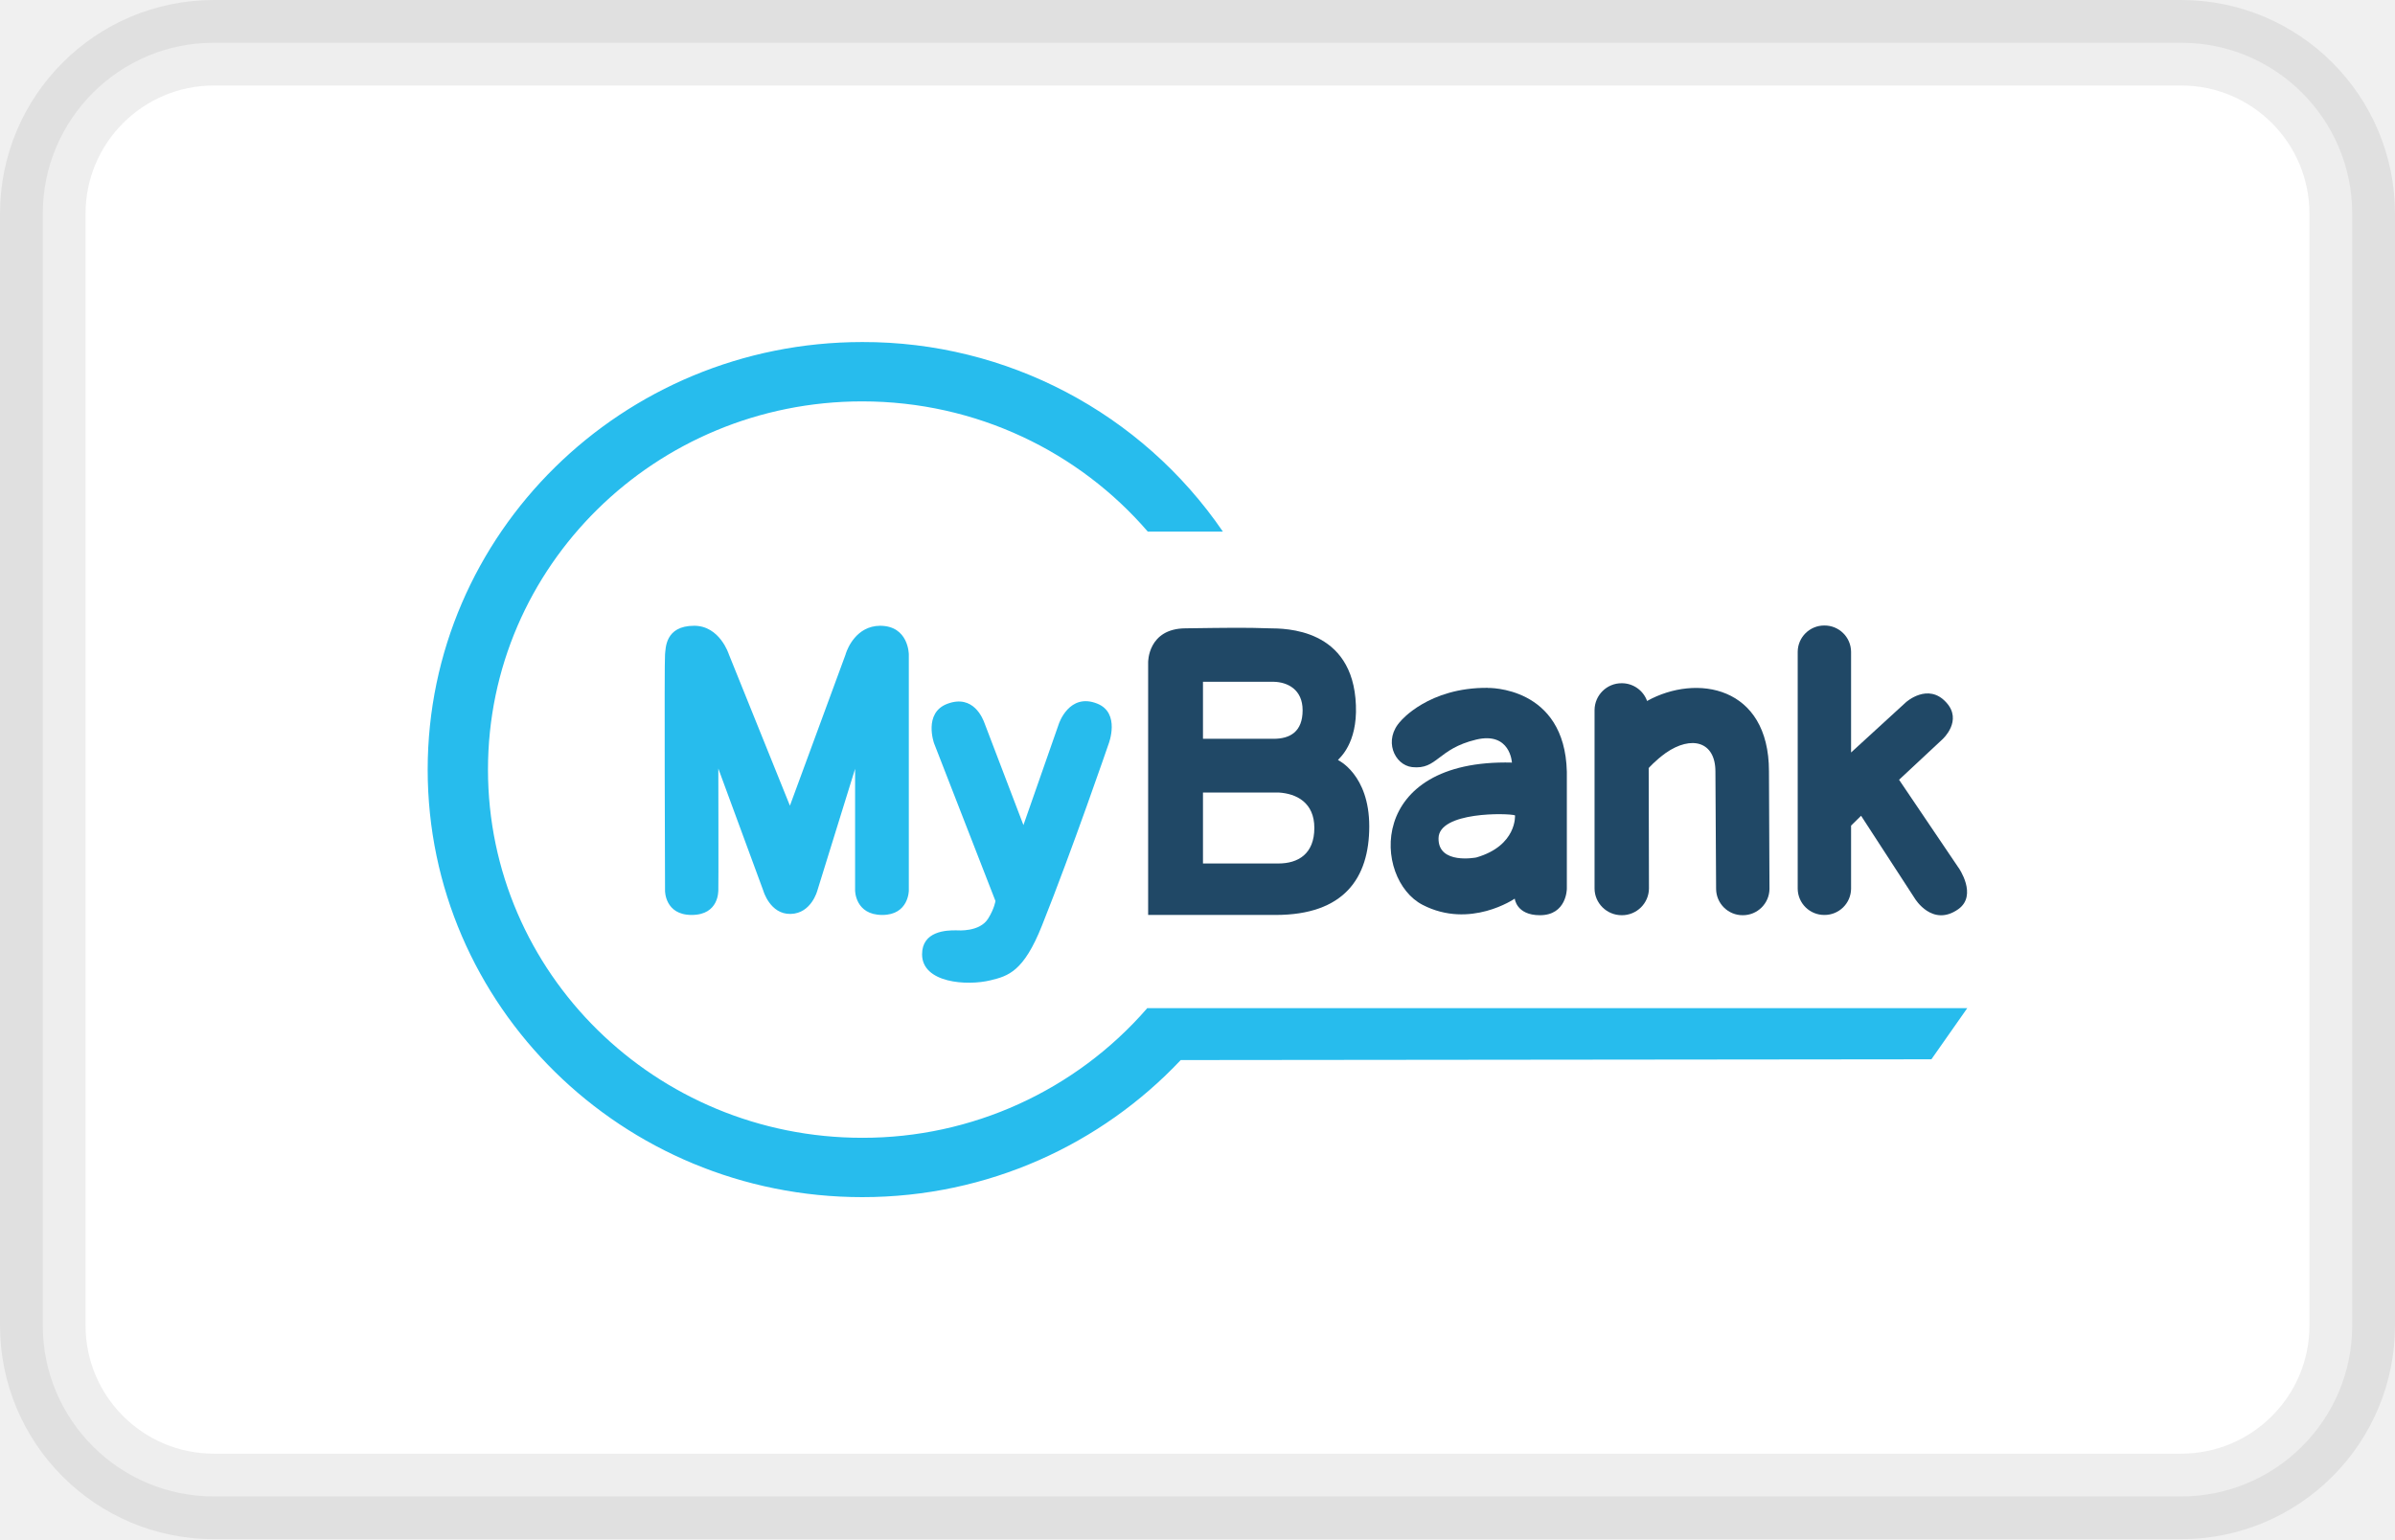
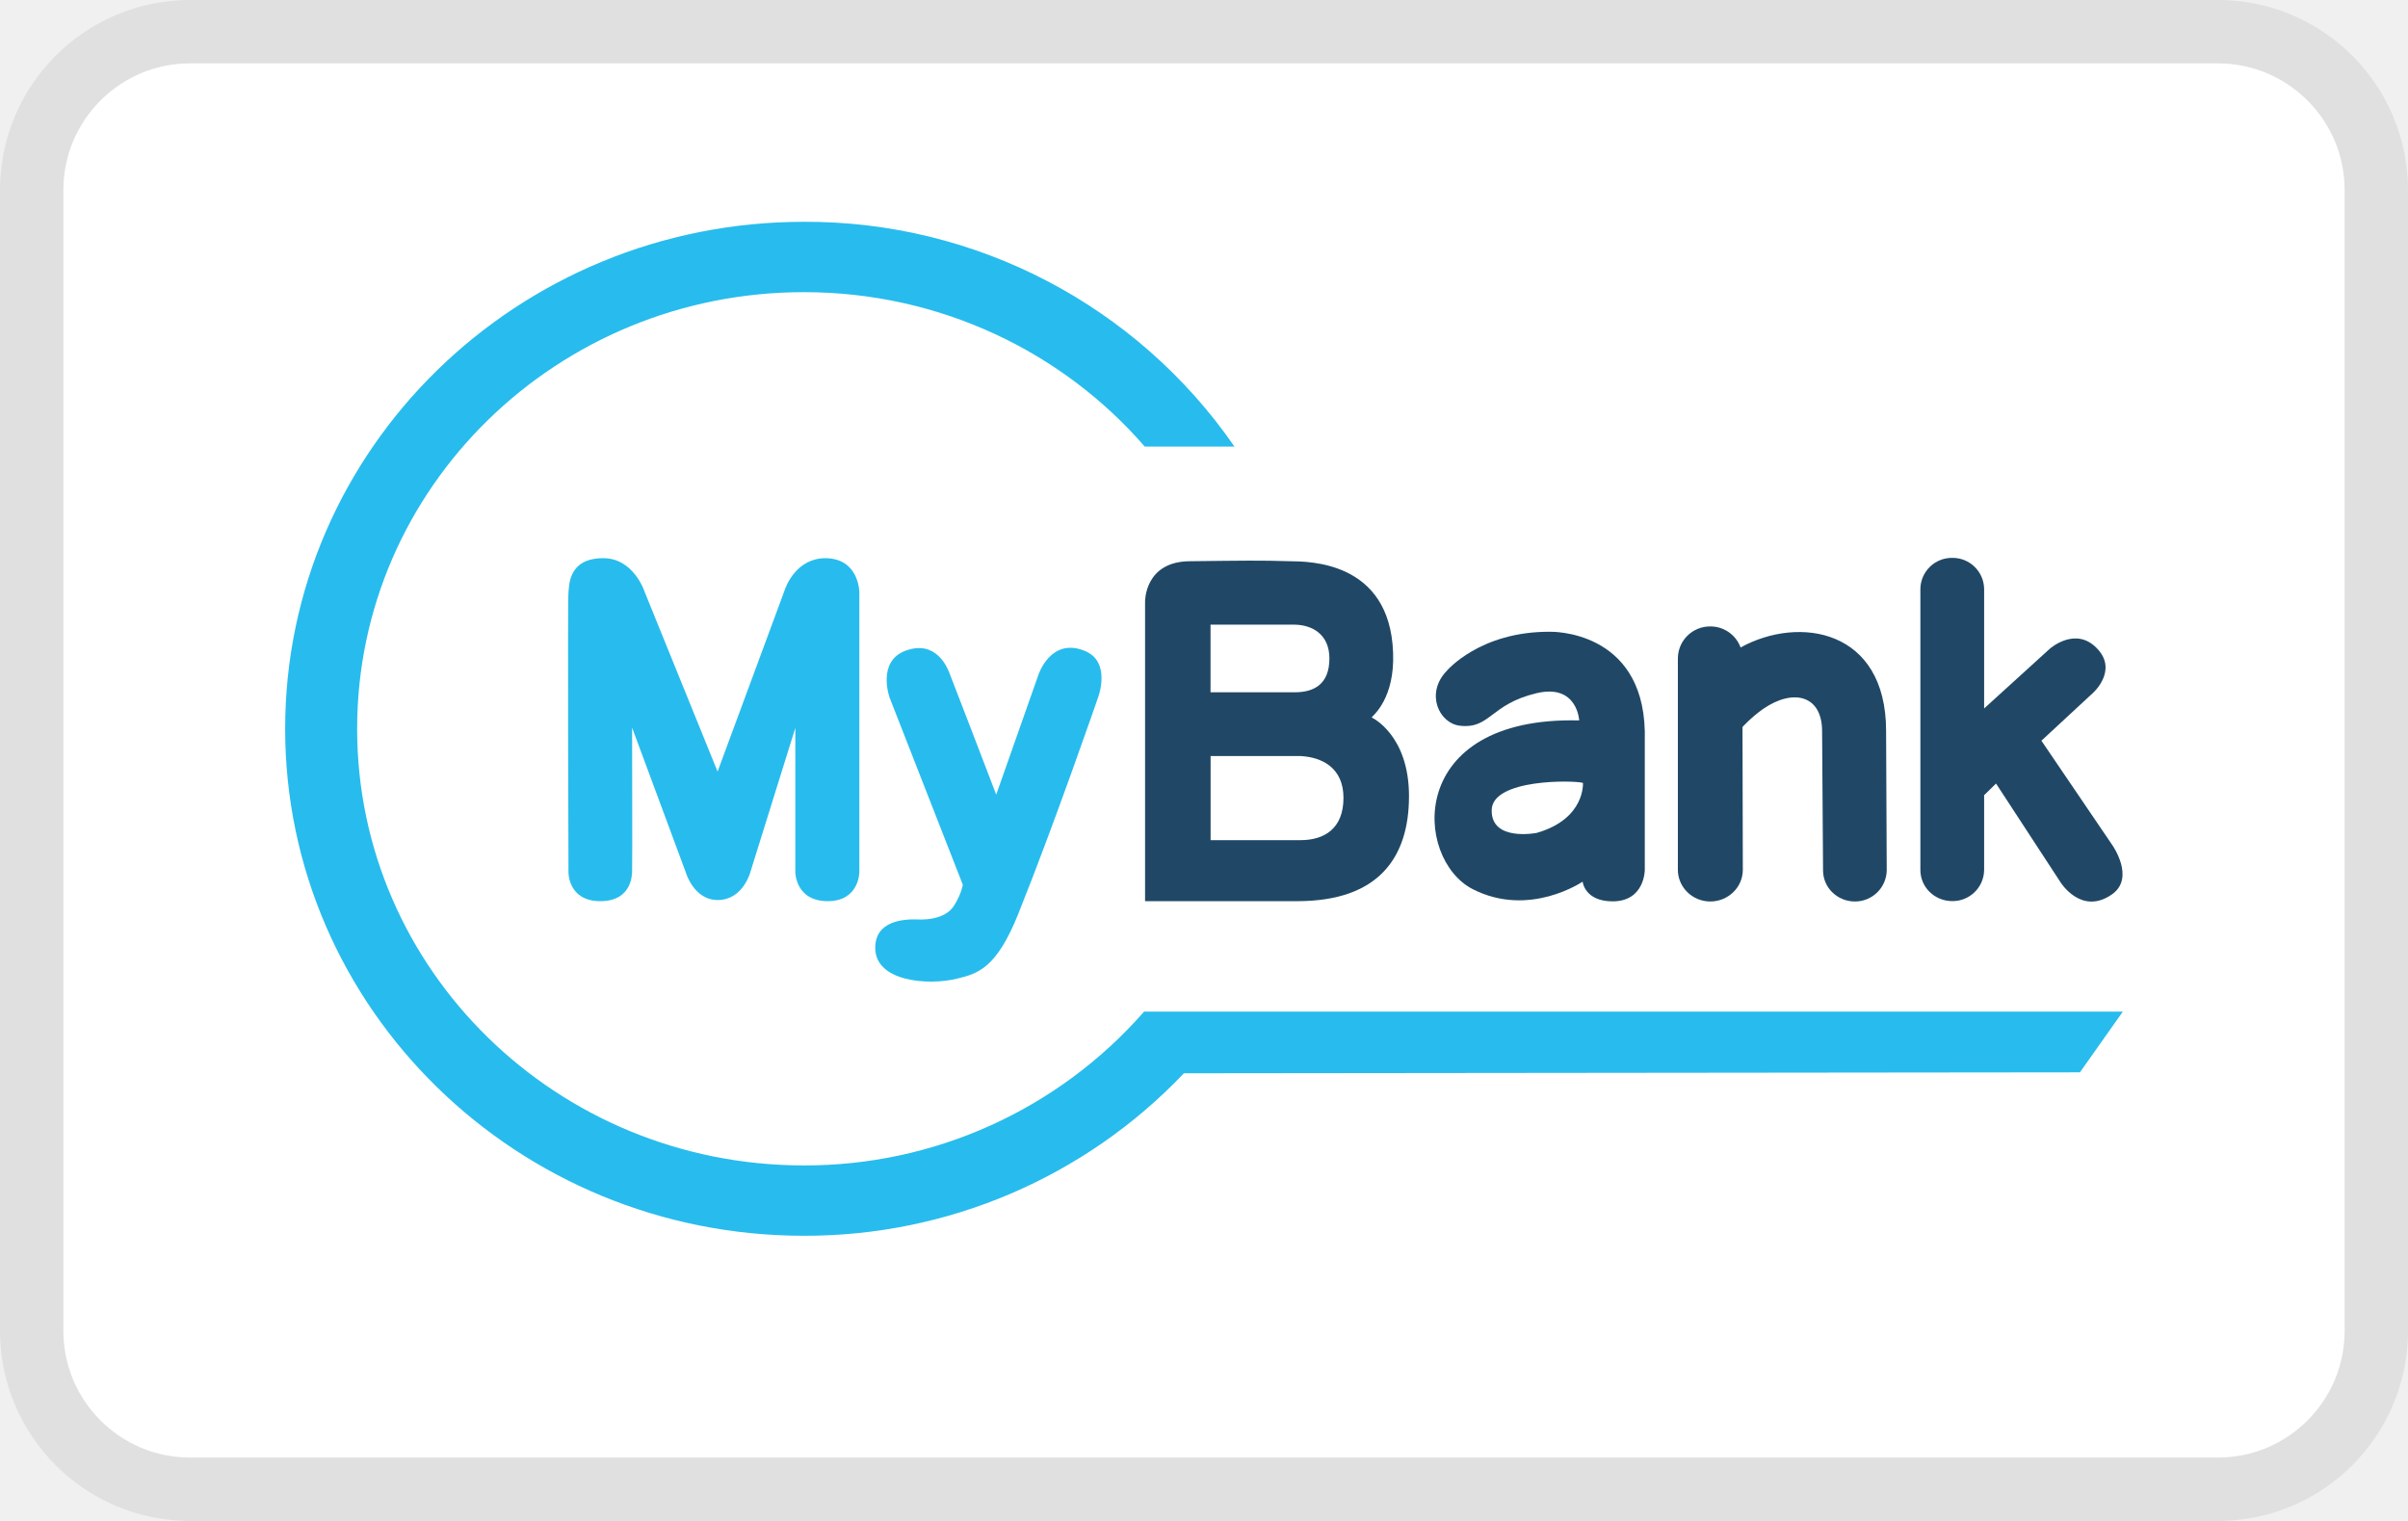
- <svg xmlns="http://www.w3.org/2000/svg" width="28" height="18" viewBox="0 0 28 18" version="1.1" aria-labelledby="pi-mybank">
-   <g id="第四版" stroke="none" stroke-width="1" fill="none" fill-rule="evenodd">
-     <g id="画板" transform="translate(-42 -296)">
-       <g id="mybank" transform="translate(43 297)">
-         <rect id="矩形" stroke-opacity=".07" stroke="#000" fill="#FFF" x="-.5" y="-.5" width="27" height="17" rx="2" />
+ <svg xmlns="http://www.w3.org/2000/svg" width="38" height="24" viewBox="0 0 38 24" version="1.1">
+   <g id="浅色模式" stroke="none" stroke-width="1" fill="none" fill-rule="evenodd">
+     <g id="日期选择器" transform="translate(-2210 -2008)">
+       <g id="MYbank" transform="translate(2210.5 2008.5)">
+         <rect id="矩形" fill="#FFF" fill-rule="nonzero" x=".5" y=".5" width="36" height="22" rx="2" />
        <g id="mybank-logo-vector" transform="translate(4 3)" fill-rule="nonzero">
-           <g id="编组" transform="translate(11.258 3.315)" fill="#204866">
-             <path d="M1.136.729C.443.723.119 1.116.119 1.116c-.21.221-.075.516.132.54.297.032.294-.213.75-.322.399-.094.417.269.417.269C-.286 1.56-.205 2.969.374 3.267c.555.287 1.077-.073 1.077-.073s.018.194.294.194c.315 0 .315-.31.315-.31V1.71C2.036.706 1.136.73 1.136.73M1 2.713S.554 2.8.56 2.488c.003-.313.813-.295.894-.268 0-.003.027.354-.453.493" id="形状" />
-             <path d="M6.64 2.834l-.696-1.03.51-.476s.237-.215.042-.428C6.283.664 6.025.897 6.025.897l-.642.588V.307A.31.31 0 005.071 0a.31.31 0 00-.312.307v2.772a.31.31 0 00.312.306.31.31 0 00.312-.306V2.34l.117-.115.63.97s.204.337.507.122c.228-.163.003-.484.003-.484" id="路径" />
+           <g id="编组" transform="translate(18.138 5.303)" fill="#204866">
+             <path d="M1.83 1.166c-1.117-.009-1.64.62-1.64.62-.338.353-.12.826.213.863.479.052.474-.34 1.208-.514.643-.152.672.43.672.43C-.461 2.497-.33 4.75.602 5.227c.894.458 1.735-.118 1.735-.118s.03.311.474.311c.507 0 .507-.495.507-.495V2.734C3.28 1.13 1.83 1.166 1.83 1.166M1.612 4.34s-.72.142-.71-.359c.005-.5 1.31-.472 1.44-.43 0-.004.043.567-.73.789" id="形状" />
+             <path d="M10.697 4.534l-1.12-1.649.82-.76s.383-.345.068-.685c-.343-.377-.758-.004-.758-.004l-1.034.94V.49A.497.497 0 008.17 0a.497.497 0 00-.503.491v4.435c0 .269.223.49.503.49a.497.497 0 00.503-.49V3.745l.188-.184 1.015 1.554s.328.538.817.193c.367-.26.004-.774.004-.774" id="路径" />
          </g>
-           <g id="编组" transform="translate(5.78 3.99)">
-             <path d="M9.901 1.03c0-1-.849-1.142-1.424-.823V.21A.314.314 0 008.18 0a.316.316 0 00-.318.313V2.4c0 .17.14.313.318.313a.316.316 0 00.318-.313L8.495.992s.078-.089.2-.177c.298-.207.58-.136.58.218l.008 1.373a.31.31 0 00.312.307.311.311 0 00.312-.307L9.901 1.03z" id="路径" fill="#204866" />
-             <path d="M.774 2.75c.072-.117.084-.203.084-.203L.14.702S.012.345.297.24C.6.127.711.413.732.472c.024.06.453 1.187.453 1.187L1.599.475s.12-.369.45-.236c.273.11.132.47.132.47s-.423 1.233-.78 2.127c-.213.535-.393.588-.6.638C.525 3.542 0 3.506 0 3.17c0-.269.279-.283.405-.28.012 0 .27.023.369-.14" id="路径" fill="#27BCED" />
+           <g id="编组" transform="translate(9.312 6.385)">
+             <path d="M15.952 1.648c0-1.6-1.367-1.827-2.295-1.317v.004A.506.506 0 0013.178 0a.507.507 0 00-.512.5v3.34c0 .273.227.5.512.5.28 0 .513-.222.513-.5l-.005-2.253s.125-.142.323-.284c.479-.33.933-.217.933.35l.015 2.196c0 .274.227.491.502.491a.5.5 0 00.503-.491l-.01-2.2z" id="路径" fill="#204866" />
+             <path d="M1.247 4.401c.116-.188.135-.325.135-.325L.227 1.124S.02.553.478.383c.489-.18.667.278.701.373.039.094.73 1.898.73 1.898L2.576.76S2.769.17 3.3.383c.44.174.212.75.212.75s-.681 1.974-1.256 3.405c-.343.855-.633.94-.967 1.02C.846 5.668 0 5.61 0 5.072c0-.43.45-.453.652-.449.02 0 .435.038.595-.222" id="路径" fill="#27BCED" />
          </g>
          <g id="编组" fill="#27BCED">
-             <path d="M4.89 3.642l-.655 1.78-.714-1.77s-.105-.334-.405-.334c-.344 0-.332.268-.341.333-.01.065 0 2.766 0 2.766s-.003.283.311.283c.324 0 .31-.286.312-.286.003 0 0-1.426 0-1.426l.525 1.426s.078.28.321.274c.243-.006.312-.274.312-.274l.441-1.423v1.423s0 .286.318.286c.31 0 .31-.286.31-.286v-2.76s0-.336-.337-.336c-.276.003-.38.265-.399.324-.003.006-.003.012-.003.012" id="路径" />
-             <path d="M18 7.79H8.408l.003.002a4.401 4.401 0 01-3.33 1.514C2.664 9.306.705 7.38.705 5S2.664.694 5.08.694c1.338 0 2.538.593 3.339 1.523h.878A5.092 5.092 0 005.081 0C2.274 0 0 2.24 0 5s2.274 5 5.081 5c1.473 0 2.796-.62 3.723-1.603l8.776-.009.42-.599z" id="路径" />
+             <path d="M7.877 5.828L6.824 8.675l-1.15-2.833s-.17-.534-.653-.534c-.556 0-.536.43-.55.534-.015.104 0 4.425 0 4.425s-.006.453.502.453c.522 0 .497-.458.502-.458.005 0 0-2.28 0-2.28l.846 2.28s.126.449.517.44c.391-.01.503-.44.503-.44l.71-2.276v2.276s0 .458.512.458c.498 0 .498-.458.498-.458V5.847s0-.539-.541-.539c-.445.005-.614.425-.643.52-.005.01-.005.019-.005.019" id="路径" />
+             <path d="M29 12.463H13.546l.004.005a7.112 7.112 0 01-5.364 2.422c-3.895 0-7.05-3.084-7.05-6.89 0-3.806 3.155-6.89 7.05-6.89 2.156 0 4.089.949 5.379 2.437h1.416A8.22 8.22 0 008.186 0C3.663 0 0 3.584 0 8s3.663 8 8.186 8a8.247 8.247 0 005.997-2.564l14.14-.015.677-.958z" id="路径" />
          </g>
-           <path d="M10.642 4.888c.018-.024.228-.192.21-.64-.033-.907-.834-.898-1.01-.9-.286-.01-.457-.007-.981 0-.444.002-.438.398-.438.398V6.7h1.49c.798 0 1.095-.43 1.095-1.036 0-.608-.366-.776-.366-.776m-1.578-.915h.825c.165.003.34.091.34.333 0 .254-.15.334-.34.334h-.825v-.667zm.882 2.125h-.882v-.83h.882c.213.012.42.119.42.414 0 .304-.189.416-.42.416" id="形状" fill="#204866" />
+           <path d="M17.146 7.82c.029-.037.367-.306.338-1.024-.053-1.45-1.343-1.436-1.628-1.44-.46-.015-.735-.01-1.58 0-.716.004-.706.637-.706.637v4.727h2.402c1.285 0 1.763-.69 1.763-1.657 0-.973-.59-1.242-.59-1.242m-2.541-1.464h1.329c.266.004.546.146.546.533 0 .406-.242.534-.546.534h-1.33V6.357zm1.42 3.4h-1.42V8.43h1.42c.344.019.677.189.677.66 0 .487-.304.667-.676.667" id="形状" fill="#204866" />
        </g>
+         <rect id="矩形" stroke-opacity=".07" stroke="#000" x="0" y="0" width="37" height="23" rx="2.5" />
      </g>
    </g>
  </g>
</svg>
